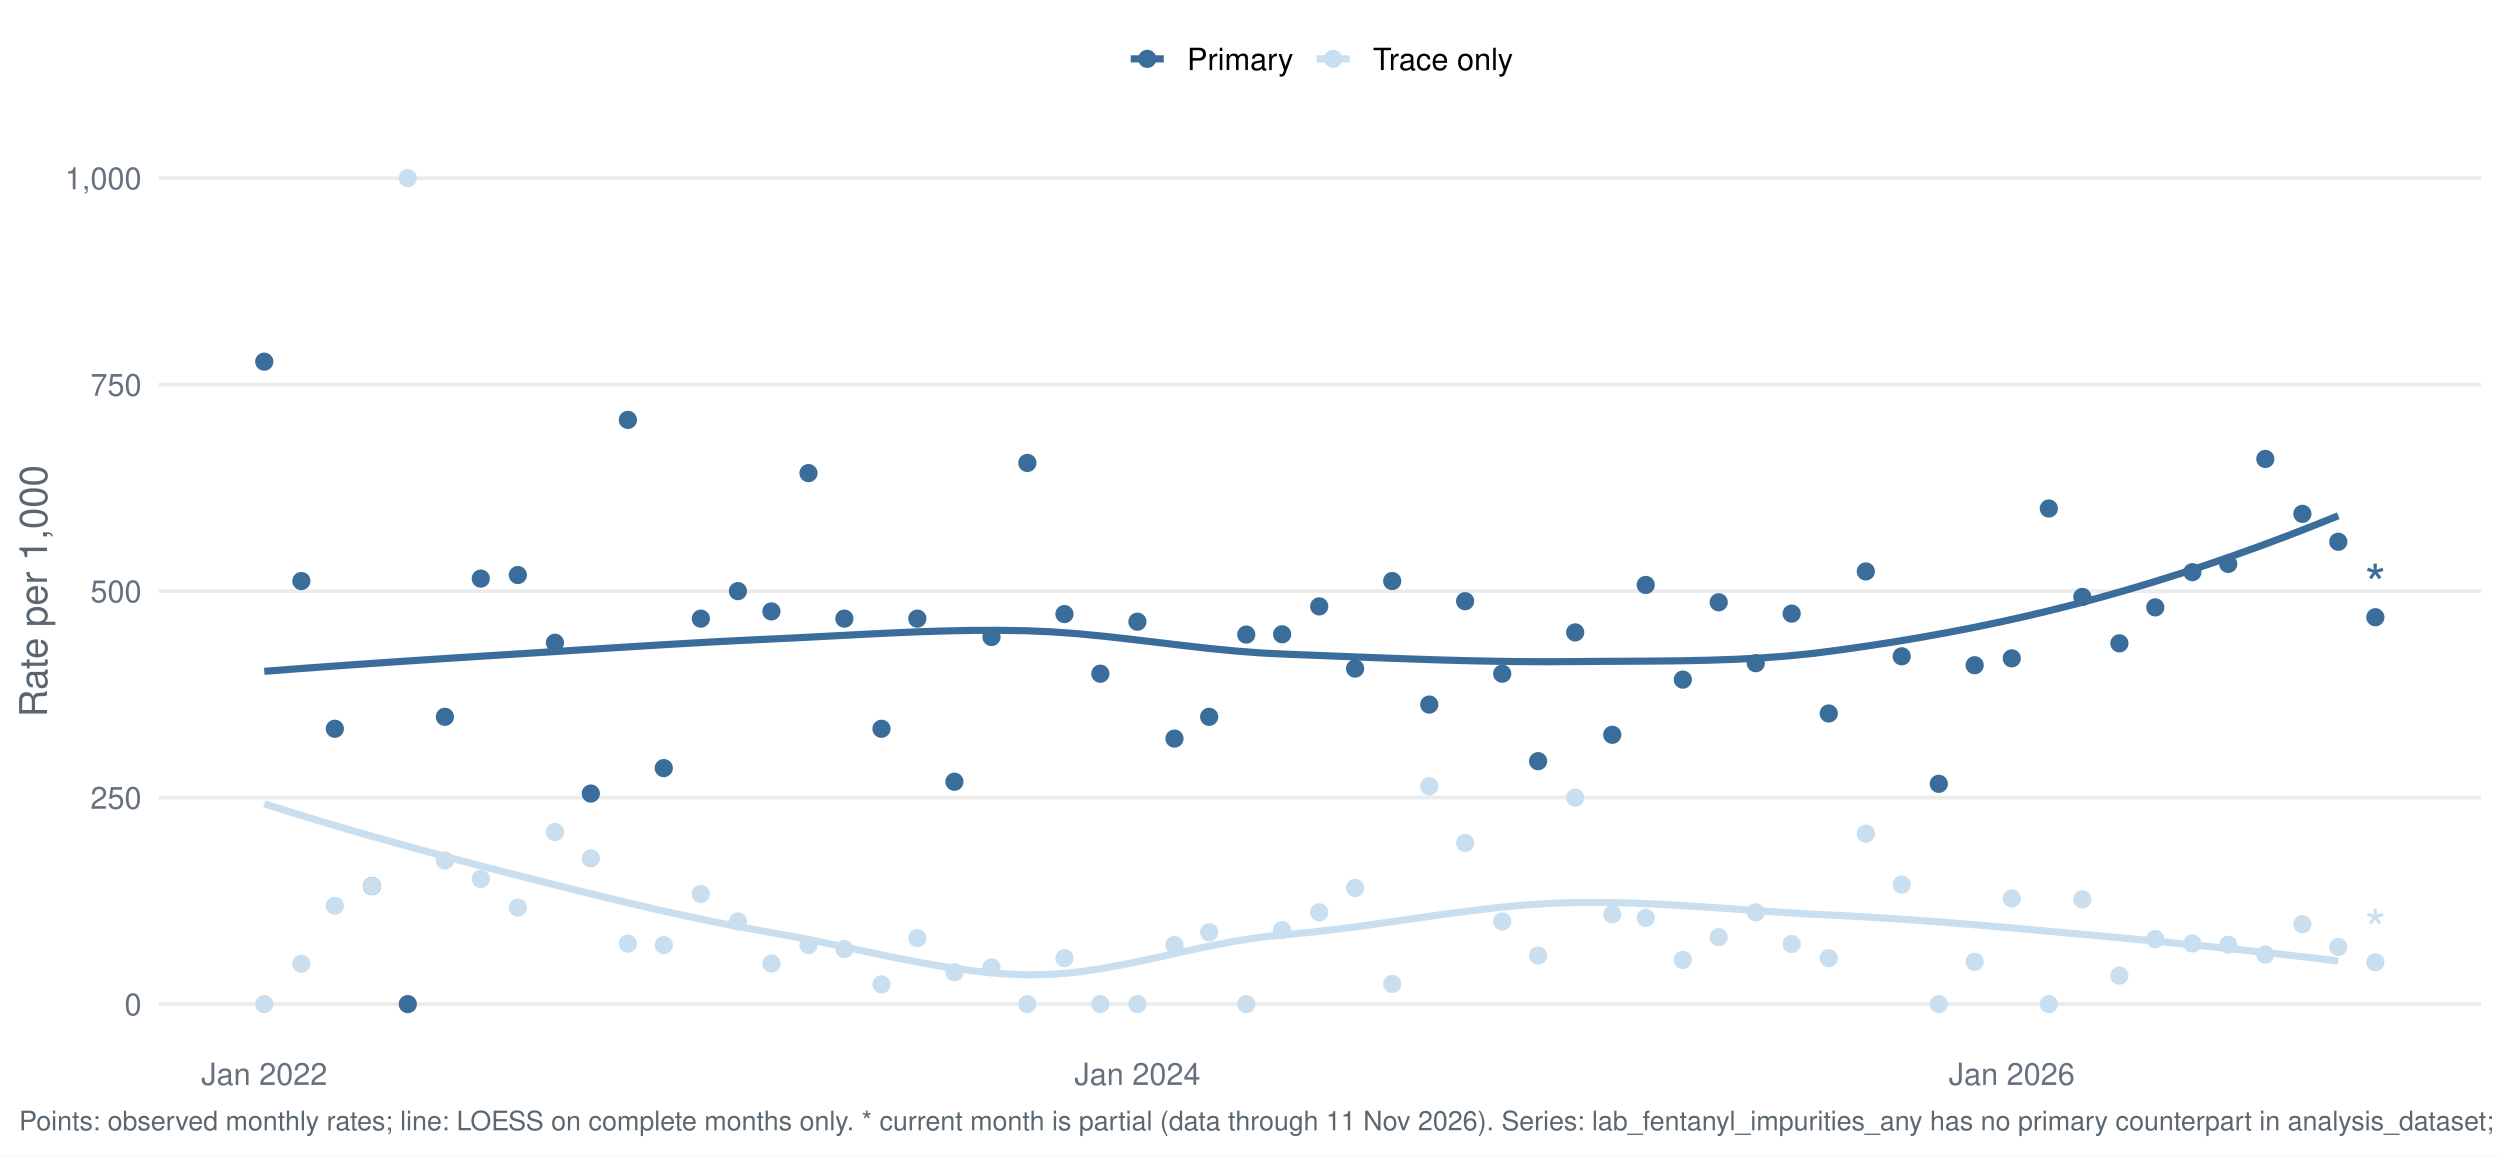
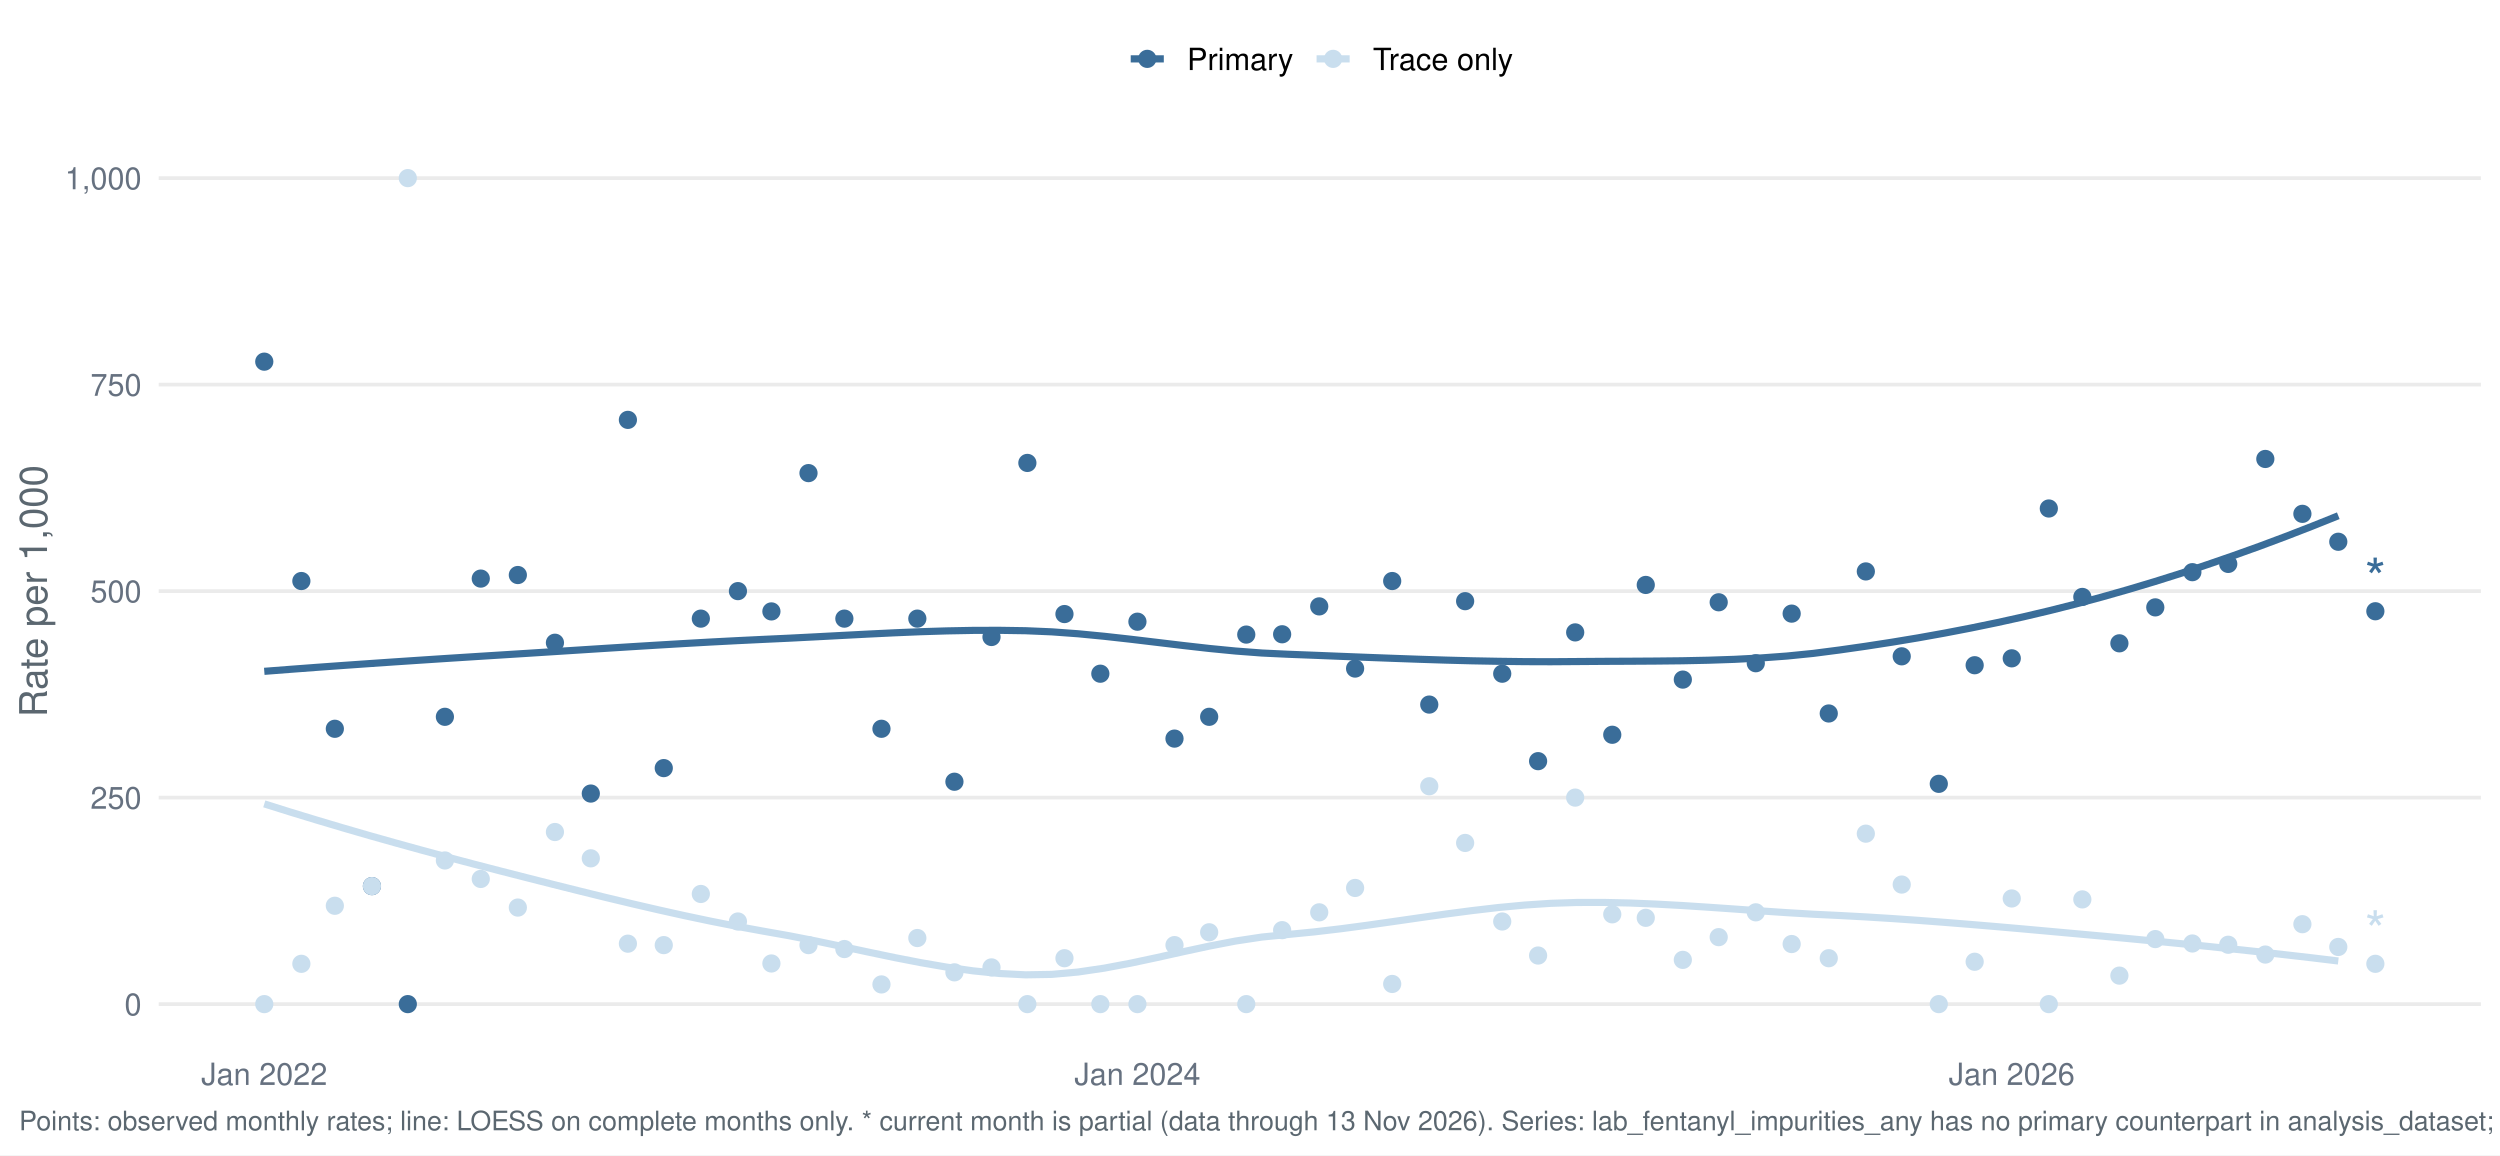
<svg xmlns="http://www.w3.org/2000/svg" width="1044.00pt" height="482.40pt" viewBox="0 0 1044.00 482.40">
  <g class="svglite">
    <defs>
      <style type="text/css">
    .svglite line, .svglite polyline, .svglite polygon, .svglite path, .svglite rect, .svglite circle {
      fill: none;
      stroke: #000000;
      stroke-linecap: round;
      stroke-linejoin: round;
      stroke-miterlimit: 10.00;
    }
    .svglite text {
      white-space: pre;
    }
    .svglite g.glyphgroup path {
      fill: inherit;
      stroke: none;
    }
  </style>
    </defs>
    <rect width="100%" height="100%" style="stroke: none; fill: #FFFFFF;" />
    <defs>
      <clipPath id="cpMC4wMHwxMDQ0LjAwfDAuMDB8NDgyLjQw">
        <rect x="0.00" y="0.00" width="1044.00" height="482.40" />
      </clipPath>
    </defs>
    <g clip-path="url(#cpMC4wMHwxMDQ0LjAwfDAuMDB8NDgyLjQw)">
      <rect x="-0" y="0.00" width="1044.00" height="482.40" style="stroke-width: 1.55; stroke: none; fill: #FFFFFF;" />
    </g>
    <defs>
      <clipPath id="cpNjYuMjh8MTAzNi4wM3w1Ny4xM3w0MzYuNTY=">
        <rect x="66.28" y="57.13" width="969.75" height="379.43" />
      </clipPath>
    </defs>
    <g clip-path="url(#cpNjYuMjh8MTAzNi4wM3w1Ny4xM3w0MzYuNTY=)">
      <polyline points="66.28,419.32 1036.03,419.32 " style="stroke-width: 1.55; stroke: #EBEBEB; stroke-linecap: butt;" />
      <polyline points="66.28,333.08 1036.03,333.08 " style="stroke-width: 1.55; stroke: #EBEBEB; stroke-linecap: butt;" />
      <polyline points="66.28,246.85 1036.03,246.85 " style="stroke-width: 1.55; stroke: #EBEBEB; stroke-linecap: butt;" />
      <polyline points="66.28,160.61 1036.03,160.61 " style="stroke-width: 1.55; stroke: #EBEBEB; stroke-linecap: butt;" />
      <polyline points="66.28,74.38 1036.03,74.38 " style="stroke-width: 1.55; stroke: #EBEBEB; stroke-linecap: butt;" />
      <polyline points="110.36,280.35 121.33,279.50 132.29,278.68 143.25,277.89 154.22,277.12 165.18,276.37 176.14,275.64 187.11,274.92 198.07,274.22 209.03,273.53 220.00,272.84 230.96,272.14 241.92,271.44 252.89,270.74 263.85,270.05 274.81,269.38 285.78,268.73 296.74,268.11 307.70,267.54 318.67,267.01 329.63,266.50 340.59,265.94 351.56,265.36 362.52,264.79 373.48,264.26 384.45,263.80 395.41,263.46 406.37,263.25 417.34,263.22 428.30,263.39 439.26,263.86 450.23,264.66 461.19,265.72 472.15,266.94 483.12,268.25 494.08,269.56 505.04,270.80 516.01,271.87 526.97,272.70 537.93,273.22 548.90,273.64 559.86,274.08 570.82,274.51 581.79,274.92 592.75,275.31 603.71,275.66 614.68,275.95 625.64,276.16 636.60,276.30 647.57,276.34 658.53,276.26 669.49,276.18 680.46,276.13 691.42,276.06 702.38,275.94 713.35,275.71 724.31,275.34 735.27,274.77 746.24,273.96 757.20,272.86 768.16,271.44 779.13,269.87 790.09,268.18 801.05,266.36 812.02,264.39 822.98,262.28 833.94,260.02 844.91,257.60 855.87,255.01 866.83,252.24 877.80,249.30 888.76,246.18 899.72,242.90 910.69,239.45 921.65,235.83 932.61,232.05 943.58,228.12 954.54,224.02 965.50,219.77 976.47,215.37 " style="stroke-width: 2.99; stroke: #3A6D99; stroke-linecap: butt;" />
      <polyline points="110.36,335.70 121.33,339.14 132.29,342.48 143.25,345.74 154.22,348.92 165.18,352.01 176.14,355.04 187.11,358.00 198.07,360.90 209.03,363.74 220.00,366.54 230.96,369.32 241.92,372.06 252.89,374.76 263.85,377.38 274.81,379.92 285.78,382.36 296.74,384.67 307.70,386.83 318.67,388.84 329.63,390.78 340.59,392.93 351.56,395.23 362.52,397.57 373.48,399.86 384.45,401.99 395.41,403.88 406.37,405.43 417.34,406.53 428.30,407.09 439.26,406.90 450.23,405.91 461.19,404.29 472.15,402.22 483.12,399.88 494.08,397.44 505.04,395.08 516.01,392.97 526.97,391.31 537.93,390.23 548.90,389.15 559.86,387.86 570.82,386.40 581.79,384.84 592.75,383.26 603.71,381.71 614.68,380.27 625.64,378.99 636.60,377.96 647.57,377.23 658.53,376.87 669.49,376.85 680.46,377.09 691.42,377.54 702.38,378.14 713.35,378.85 724.31,379.61 735.27,380.39 746.24,381.13 757.20,381.78 768.16,382.31 779.13,382.90 790.09,383.58 801.05,384.34 812.02,385.17 822.98,386.05 833.94,386.97 844.91,387.93 855.87,388.92 866.83,389.91 877.80,390.91 888.76,391.94 899.72,392.99 910.69,394.07 921.65,395.18 932.61,396.32 943.58,397.50 954.54,398.73 965.50,399.99 976.47,401.31 " style="stroke-width: 2.99; stroke: #C9DEEE; stroke-linecap: butt;" />
      <circle cx="110.36" cy="151.03" r="3.29" style="stroke-width: 1.03; stroke: #3A6D99; fill: #3A6D99;" />
      <circle cx="110.36" cy="419.32" r="3.29" style="stroke-width: 1.03; stroke: #C9DEEE; fill: #C9DEEE;" />
      <circle cx="125.85" cy="242.64" r="3.29" style="stroke-width: 1.03; stroke: #3A6D99; fill: #3A6D99;" />
      <circle cx="125.85" cy="402.49" r="3.29" style="stroke-width: 1.03; stroke: #C9DEEE; fill: #C9DEEE;" />
      <circle cx="139.83" cy="304.34" r="3.29" style="stroke-width: 1.03; stroke: #3A6D99; fill: #3A6D99;" />
      <circle cx="139.83" cy="378.25" r="3.29" style="stroke-width: 1.03; stroke: #C9DEEE; fill: #C9DEEE;" />
      <circle cx="155.32" cy="370.04" r="3.29" style="stroke-width: 1.03; stroke: #3A6D99; fill: #3A6D99;" />
      <circle cx="155.32" cy="370.04" r="3.29" style="stroke-width: 1.03; stroke: #C9DEEE; fill: #C9DEEE;" />
      <circle cx="170.30" cy="419.32" r="3.29" style="stroke-width: 1.03; stroke: #3A6D99; fill: #3A6D99;" />
      <circle cx="170.30" cy="74.38" r="3.29" style="stroke-width: 1.03; stroke: #C9DEEE; fill: #C9DEEE;" />
      <circle cx="185.79" cy="299.34" r="3.29" style="stroke-width: 1.03; stroke: #3A6D99; fill: #3A6D99;" />
      <circle cx="185.79" cy="359.33" r="3.29" style="stroke-width: 1.03; stroke: #C9DEEE; fill: #C9DEEE;" />
      <circle cx="200.77" cy="241.62" r="3.29" style="stroke-width: 1.03; stroke: #3A6D99; fill: #3A6D99;" />
      <circle cx="200.77" cy="367.05" r="3.29" style="stroke-width: 1.03; stroke: #C9DEEE; fill: #C9DEEE;" />
      <circle cx="216.25" cy="240.13" r="3.29" style="stroke-width: 1.03; stroke: #3A6D99; fill: #3A6D99;" />
      <circle cx="216.25" cy="379.00" r="3.29" style="stroke-width: 1.03; stroke: #C9DEEE; fill: #C9DEEE;" />
      <circle cx="231.74" cy="268.41" r="3.29" style="stroke-width: 1.03; stroke: #3A6D99; fill: #3A6D99;" />
      <circle cx="231.74" cy="347.45" r="3.29" style="stroke-width: 1.03; stroke: #C9DEEE; fill: #C9DEEE;" />
      <circle cx="246.72" cy="331.39" r="3.29" style="stroke-width: 1.03; stroke: #3A6D99; fill: #3A6D99;" />
      <circle cx="246.72" cy="358.44" r="3.29" style="stroke-width: 1.03; stroke: #C9DEEE; fill: #C9DEEE;" />
      <circle cx="262.21" cy="175.34" r="3.29" style="stroke-width: 1.03; stroke: #3A6D99; fill: #3A6D99;" />
      <circle cx="262.21" cy="394.08" r="3.29" style="stroke-width: 1.03; stroke: #C9DEEE; fill: #C9DEEE;" />
      <circle cx="277.19" cy="320.76" r="3.29" style="stroke-width: 1.03; stroke: #3A6D99; fill: #3A6D99;" />
      <circle cx="277.19" cy="394.68" r="3.29" style="stroke-width: 1.03; stroke: #C9DEEE; fill: #C9DEEE;" />
      <circle cx="292.67" cy="258.34" r="3.29" style="stroke-width: 1.03; stroke: #3A6D99; fill: #3A6D99;" />
      <circle cx="292.67" cy="373.32" r="3.29" style="stroke-width: 1.03; stroke: #C9DEEE; fill: #C9DEEE;" />
      <circle cx="308.16" cy="246.85" r="3.29" style="stroke-width: 1.03; stroke: #3A6D99; fill: #3A6D99;" />
      <circle cx="308.16" cy="384.82" r="3.29" style="stroke-width: 1.03; stroke: #C9DEEE; fill: #C9DEEE;" />
      <circle cx="322.14" cy="255.33" r="3.29" style="stroke-width: 1.03; stroke: #3A6D99; fill: #3A6D99;" />
      <circle cx="322.14" cy="402.35" r="3.29" style="stroke-width: 1.03; stroke: #C9DEEE; fill: #C9DEEE;" />
      <circle cx="337.63" cy="197.57" r="3.29" style="stroke-width: 1.03; stroke: #3A6D99; fill: #3A6D99;" />
      <circle cx="337.63" cy="394.68" r="3.29" style="stroke-width: 1.03; stroke: #C9DEEE; fill: #C9DEEE;" />
      <circle cx="352.61" cy="258.34" r="3.29" style="stroke-width: 1.03; stroke: #3A6D99; fill: #3A6D99;" />
      <circle cx="352.61" cy="396.32" r="3.29" style="stroke-width: 1.03; stroke: #C9DEEE; fill: #C9DEEE;" />
      <circle cx="368.10" cy="304.34" r="3.29" style="stroke-width: 1.03; stroke: #3A6D99; fill: #3A6D99;" />
      <circle cx="368.10" cy="411.10" r="3.29" style="stroke-width: 1.03; stroke: #C9DEEE; fill: #C9DEEE;" />
      <circle cx="383.08" cy="258.34" r="3.29" style="stroke-width: 1.03; stroke: #3A6D99; fill: #3A6D99;" />
      <circle cx="383.08" cy="391.72" r="3.29" style="stroke-width: 1.03; stroke: #C9DEEE; fill: #C9DEEE;" />
      <circle cx="398.57" cy="326.45" r="3.29" style="stroke-width: 1.03; stroke: #3A6D99; fill: #3A6D99;" />
      <circle cx="398.57" cy="406.05" r="3.29" style="stroke-width: 1.03; stroke: #C9DEEE; fill: #C9DEEE;" />
      <circle cx="414.05" cy="266.01" r="3.29" style="stroke-width: 1.03; stroke: #3A6D99; fill: #3A6D99;" />
      <circle cx="414.05" cy="403.99" r="3.29" style="stroke-width: 1.03; stroke: #C9DEEE; fill: #C9DEEE;" />
      <circle cx="429.03" cy="193.32" r="3.29" style="stroke-width: 1.03; stroke: #3A6D99; fill: #3A6D99;" />
      <circle cx="429.03" cy="419.32" r="3.29" style="stroke-width: 1.03; stroke: #C9DEEE; fill: #C9DEEE;" />
      <circle cx="444.52" cy="256.43" r="3.29" style="stroke-width: 1.03; stroke: #3A6D99; fill: #3A6D99;" />
      <circle cx="444.52" cy="400.15" r="3.29" style="stroke-width: 1.03; stroke: #C9DEEE; fill: #C9DEEE;" />
      <circle cx="459.50" cy="281.34" r="3.29" style="stroke-width: 1.03; stroke: #3A6D99; fill: #3A6D99;" />
      <circle cx="459.50" cy="419.32" r="3.29" style="stroke-width: 1.03; stroke: #C9DEEE; fill: #C9DEEE;" />
      <circle cx="474.99" cy="259.62" r="3.29" style="stroke-width: 1.03; stroke: #3A6D99; fill: #3A6D99;" />
      <circle cx="474.99" cy="419.32" r="3.29" style="stroke-width: 1.03; stroke: #C9DEEE; fill: #C9DEEE;" />
      <circle cx="490.47" cy="308.44" r="3.29" style="stroke-width: 1.03; stroke: #3A6D99; fill: #3A6D99;" />
      <circle cx="490.47" cy="394.68" r="3.29" style="stroke-width: 1.03; stroke: #C9DEEE; fill: #C9DEEE;" />
      <circle cx="504.95" cy="299.34" r="3.29" style="stroke-width: 1.03; stroke: #3A6D99; fill: #3A6D99;" />
      <circle cx="504.95" cy="389.32" r="3.29" style="stroke-width: 1.03; stroke: #C9DEEE; fill: #C9DEEE;" />
      <circle cx="520.44" cy="265.00" r="3.29" style="stroke-width: 1.03; stroke: #3A6D99; fill: #3A6D99;" />
      <circle cx="520.44" cy="419.32" r="3.29" style="stroke-width: 1.03; stroke: #C9DEEE; fill: #C9DEEE;" />
      <circle cx="535.42" cy="264.87" r="3.29" style="stroke-width: 1.03; stroke: #3A6D99; fill: #3A6D99;" />
      <circle cx="535.42" cy="388.43" r="3.29" style="stroke-width: 1.03; stroke: #C9DEEE; fill: #C9DEEE;" />
      <circle cx="550.91" cy="253.23" r="3.29" style="stroke-width: 1.03; stroke: #3A6D99; fill: #3A6D99;" />
      <circle cx="550.91" cy="380.99" r="3.29" style="stroke-width: 1.03; stroke: #C9DEEE; fill: #C9DEEE;" />
      <circle cx="565.89" cy="279.19" r="3.29" style="stroke-width: 1.03; stroke: #3A6D99; fill: #3A6D99;" />
      <circle cx="565.89" cy="370.81" r="3.29" style="stroke-width: 1.03; stroke: #C9DEEE; fill: #C9DEEE;" />
      <circle cx="581.38" cy="242.64" r="3.29" style="stroke-width: 1.03; stroke: #3A6D99; fill: #3A6D99;" />
      <circle cx="581.38" cy="410.90" r="3.29" style="stroke-width: 1.03; stroke: #C9DEEE; fill: #C9DEEE;" />
      <circle cx="596.86" cy="294.23" r="3.29" style="stroke-width: 1.03; stroke: #3A6D99; fill: #3A6D99;" />
      <circle cx="596.86" cy="328.34" r="3.29" style="stroke-width: 1.03; stroke: #C9DEEE; fill: #C9DEEE;" />
      <circle cx="611.84" cy="251.05" r="3.29" style="stroke-width: 1.03; stroke: #3A6D99; fill: #3A6D99;" />
      <circle cx="611.84" cy="352.01" r="3.29" style="stroke-width: 1.03; stroke: #C9DEEE; fill: #C9DEEE;" />
      <circle cx="627.33" cy="281.34" r="3.29" style="stroke-width: 1.03; stroke: #3A6D99; fill: #3A6D99;" />
      <circle cx="627.33" cy="384.82" r="3.29" style="stroke-width: 1.03; stroke: #C9DEEE; fill: #C9DEEE;" />
      <circle cx="642.31" cy="317.86" r="3.29" style="stroke-width: 1.03; stroke: #3A6D99; fill: #3A6D99;" />
      <circle cx="642.31" cy="399.03" r="3.29" style="stroke-width: 1.03; stroke: #C9DEEE; fill: #C9DEEE;" />
      <circle cx="657.80" cy="264.09" r="3.29" style="stroke-width: 1.03; stroke: #3A6D99; fill: #3A6D99;" />
      <circle cx="657.80" cy="333.08" r="3.29" style="stroke-width: 1.03; stroke: #C9DEEE; fill: #C9DEEE;" />
      <circle cx="673.28" cy="306.84" r="3.29" style="stroke-width: 1.03; stroke: #3A6D99; fill: #3A6D99;" />
      <circle cx="673.28" cy="381.82" r="3.29" style="stroke-width: 1.03; stroke: #C9DEEE; fill: #C9DEEE;" />
      <circle cx="687.27" cy="244.27" r="3.29" style="stroke-width: 1.03; stroke: #3A6D99; fill: #3A6D99;" />
      <circle cx="687.27" cy="383.28" r="3.29" style="stroke-width: 1.03; stroke: #C9DEEE; fill: #C9DEEE;" />
      <circle cx="702.75" cy="283.80" r="3.29" style="stroke-width: 1.03; stroke: #3A6D99; fill: #3A6D99;" />
      <circle cx="702.75" cy="400.84" r="3.29" style="stroke-width: 1.03; stroke: #C9DEEE; fill: #C9DEEE;" />
      <circle cx="717.73" cy="251.51" r="3.29" style="stroke-width: 1.03; stroke: #3A6D99; fill: #3A6D99;" />
      <circle cx="717.73" cy="391.35" r="3.29" style="stroke-width: 1.03; stroke: #C9DEEE; fill: #C9DEEE;" />
      <circle cx="733.22" cy="276.96" r="3.29" style="stroke-width: 1.03; stroke: #3A6D99; fill: #3A6D99;" />
      <circle cx="733.22" cy="380.99" r="3.29" style="stroke-width: 1.03; stroke: #C9DEEE; fill: #C9DEEE;" />
      <circle cx="748.20" cy="256.25" r="3.29" style="stroke-width: 1.03; stroke: #3A6D99; fill: #3A6D99;" />
      <circle cx="748.20" cy="394.23" r="3.29" style="stroke-width: 1.03; stroke: #C9DEEE; fill: #C9DEEE;" />
      <circle cx="763.69" cy="297.95" r="3.29" style="stroke-width: 1.03; stroke: #3A6D99; fill: #3A6D99;" />
      <circle cx="763.69" cy="400.15" r="3.29" style="stroke-width: 1.03; stroke: #C9DEEE; fill: #C9DEEE;" />
      <circle cx="779.17" cy="238.63" r="3.29" style="stroke-width: 1.03; stroke: #3A6D99; fill: #3A6D99;" />
      <circle cx="779.17" cy="348.14" r="3.29" style="stroke-width: 1.03; stroke: #C9DEEE; fill: #C9DEEE;" />
      <circle cx="794.16" cy="274.08" r="3.29" style="stroke-width: 1.03; stroke: #3A6D99; fill: #3A6D99;" />
      <circle cx="794.16" cy="369.39" r="3.29" style="stroke-width: 1.03; stroke: #C9DEEE; fill: #C9DEEE;" />
      <circle cx="809.64" cy="327.33" r="3.29" style="stroke-width: 1.03; stroke: #3A6D99; fill: #3A6D99;" />
      <circle cx="809.64" cy="419.32" r="3.29" style="stroke-width: 1.03; stroke: #C9DEEE; fill: #C9DEEE;" />
      <circle cx="824.62" cy="277.80" r="3.29" style="stroke-width: 1.03; stroke: #3A6D99; fill: #3A6D99;" />
      <circle cx="824.62" cy="401.63" r="3.29" style="stroke-width: 1.03; stroke: #C9DEEE; fill: #C9DEEE;" />
      <circle cx="840.11" cy="274.92" r="3.29" style="stroke-width: 1.03; stroke: #3A6D99; fill: #3A6D99;" />
      <circle cx="840.11" cy="375.20" r="3.29" style="stroke-width: 1.03; stroke: #C9DEEE; fill: #C9DEEE;" />
      <circle cx="855.59" cy="212.35" r="3.29" style="stroke-width: 1.03; stroke: #3A6D99; fill: #3A6D99;" />
      <circle cx="855.59" cy="419.32" r="3.29" style="stroke-width: 1.03; stroke: #C9DEEE; fill: #C9DEEE;" />
      <circle cx="869.58" cy="249.28" r="3.29" style="stroke-width: 1.03; stroke: #3A6D99; fill: #3A6D99;" />
      <circle cx="869.58" cy="375.59" r="3.29" style="stroke-width: 1.03; stroke: #C9DEEE; fill: #C9DEEE;" />
      <circle cx="885.06" cy="268.65" r="3.29" style="stroke-width: 1.03; stroke: #3A6D99; fill: #3A6D99;" />
      <circle cx="885.06" cy="407.42" r="3.29" style="stroke-width: 1.03; stroke: #C9DEEE; fill: #C9DEEE;" />
      <circle cx="900.05" cy="253.64" r="3.29" style="stroke-width: 1.03; stroke: #3A6D99; fill: #3A6D99;" />
      <circle cx="900.05" cy="392.16" r="3.29" style="stroke-width: 1.03; stroke: #C9DEEE; fill: #C9DEEE;" />
      <circle cx="915.53" cy="238.94" r="3.29" style="stroke-width: 1.03; stroke: #3A6D99; fill: #3A6D99;" />
      <circle cx="915.53" cy="394.00" r="3.29" style="stroke-width: 1.03; stroke: #C9DEEE; fill: #C9DEEE;" />
      <circle cx="930.51" cy="235.49" r="3.29" style="stroke-width: 1.03; stroke: #3A6D99; fill: #3A6D99;" />
      <circle cx="930.51" cy="394.53" r="3.29" style="stroke-width: 1.03; stroke: #C9DEEE; fill: #C9DEEE;" />
      <circle cx="946.00" cy="191.66" r="3.29" style="stroke-width: 1.03; stroke: #3A6D99; fill: #3A6D99;" />
      <circle cx="946.00" cy="398.62" r="3.29" style="stroke-width: 1.03; stroke: #C9DEEE; fill: #C9DEEE;" />
      <circle cx="961.48" cy="214.58" r="3.29" style="stroke-width: 1.03; stroke: #3A6D99; fill: #3A6D99;" />
      <circle cx="961.48" cy="385.94" r="3.29" style="stroke-width: 1.03; stroke: #C9DEEE; fill: #C9DEEE;" />
      <circle cx="976.47" cy="226.24" r="3.29" style="stroke-width: 1.03; stroke: #3A6D99; fill: #3A6D99;" />
      <circle cx="976.47" cy="395.45" r="3.29" style="stroke-width: 1.03; stroke: #C9DEEE; fill: #C9DEEE;" />
-       <circle cx="991.95" cy="257.76" r="3.29" style="stroke-width: 1.03; stroke: #3A6D99; fill: #3A6D99;" />
-       <circle cx="991.95" cy="401.85" r="3.29" style="stroke-width: 1.03; stroke: #C9DEEE; fill: #C9DEEE;" />
-       <text x="991.95" y="251.96" text-anchor="middle" style="font-size: 22.76px;fill: #3A6D99; font-family: &quot;Nimbus Sans&quot;;" textLength="8.84px" lengthAdjust="spacingAndGlyphs">*</text>
-       <text x="991.95" y="396.05" text-anchor="middle" style="font-size: 22.76px;fill: #C9DEEE; font-family: &quot;Nimbus Sans&quot;;" textLength="8.84px" lengthAdjust="spacingAndGlyphs">*</text>
+       <circle cx="991.95" cy="255.26" r="3.29" style="stroke-width: 1.03; stroke: #3A6D99; fill: #3A6D99;" />
+       <circle cx="991.95" cy="402.49" r="3.29" style="stroke-width: 1.03; stroke: #C9DEEE; fill: #C9DEEE;" />
+       <text x="991.95" y="249.45" text-anchor="middle" style="font-size: 22.76px;fill: #3A6D99; font-family: &quot;Nimbus Sans&quot;;" textLength="8.84px" lengthAdjust="spacingAndGlyphs">*</text>
+       <text x="991.95" y="396.68" text-anchor="middle" style="font-size: 22.76px;fill: #C9DEEE; font-family: &quot;Nimbus Sans&quot;;" textLength="8.84px" lengthAdjust="spacingAndGlyphs">*</text>
    </g>
    <g clip-path="url(#cpMC4wMHwxMDQ0LjAwfDAuMDB8NDgyLjQw)">
      <text x="59.11" y="423.98" text-anchor="end" style="font-size: 12.80px;fill: #667180; font-family: &quot;Nimbus Sans&quot;;" textLength="7.11px" lengthAdjust="spacingAndGlyphs">0</text>
      <text x="59.11" y="337.75" text-anchor="end" style="font-size: 12.80px;fill: #667180; font-family: &quot;Nimbus Sans&quot;;" textLength="21.33px" lengthAdjust="spacingAndGlyphs">250</text>
      <text x="59.11" y="251.51" text-anchor="end" style="font-size: 12.80px;fill: #667180; font-family: &quot;Nimbus Sans&quot;;" textLength="21.33px" lengthAdjust="spacingAndGlyphs">500</text>
      <text x="59.11" y="165.28" text-anchor="end" style="font-size: 12.80px;fill: #667180; font-family: &quot;Nimbus Sans&quot;;" textLength="21.33px" lengthAdjust="spacingAndGlyphs">750</text>
      <text x="59.11" y="79.04" text-anchor="end" style="font-size: 12.80px;fill: #667180; font-family: &quot;Nimbus Sans&quot;;" textLength="32.00px" lengthAdjust="spacingAndGlyphs">1,000</text>
      <text x="110.36" y="453.07" text-anchor="middle" style="font-size: 12.80px;fill: #667180; font-family: &quot;Nimbus Sans&quot;;" textLength="52.62px" lengthAdjust="spacingAndGlyphs">Jan 2022</text>
      <text x="474.99" y="453.07" text-anchor="middle" style="font-size: 12.80px;fill: #667180; font-family: &quot;Nimbus Sans&quot;;" textLength="52.62px" lengthAdjust="spacingAndGlyphs">Jan 2024</text>
      <text x="840.11" y="453.07" text-anchor="middle" style="font-size: 12.80px;fill: #667180; font-family: &quot;Nimbus Sans&quot;;" textLength="52.62px" lengthAdjust="spacingAndGlyphs">Jan 2026</text>
      <text transform="translate(19.63,246.85) rotate(-90)" text-anchor="middle" style="font-size: 16.00px;fill: #5B6770; font-family: &quot;Nimbus Sans&quot;;" textLength="105.22px" lengthAdjust="spacingAndGlyphs">Rate per 1,000</text>
      <line x1="472.19" y1="24.58" x2="486.01" y2="24.58" style="stroke-width: 2.99; stroke: #3A6D99; stroke-linecap: butt;" />
      <circle cx="479.10" cy="24.58" r="3.29" style="stroke-width: 1.03; stroke: #3A6D99; fill: #3A6D99;" />
      <line x1="549.80" y1="24.58" x2="563.62" y2="24.58" style="stroke-width: 2.99; stroke: #C9DEEE; stroke-linecap: butt;" />
      <circle cx="556.71" cy="24.58" r="3.29" style="stroke-width: 1.03; stroke: #C9DEEE; fill: #C9DEEE;" />
      <text x="495.71" y="29.25" style="font-size: 12.80px; font-family: &quot;Nimbus Sans&quot;;" textLength="44.39px" lengthAdjust="spacingAndGlyphs">Primary</text>
      <text x="573.32" y="29.25" style="font-size: 12.80px; font-family: &quot;Nimbus Sans&quot;;" textLength="58.53px" lengthAdjust="spacingAndGlyphs">Trace only</text>
-       <text x="7.97" y="471.99" style="font-size: 11.20px;fill: #5B6770; font-family: &quot;Nimbus Sans&quot;;" textLength="1512.16px" lengthAdjust="spacingAndGlyphs">Points: observed monthly rates; line: LOESS on complete months only. * current month is partial (data through 11 Nov 2026). Series: lab_fentanyl_impurities_any has no primary counterpart in analysis_dataset; primary derived from lab_detail rows with lab_fentanyl_impurities_any = 1 at primary abundance.</text>
+       <text x="7.97" y="471.99" style="font-size: 11.20px;fill: #5B6770; font-family: &quot;Nimbus Sans&quot;;" textLength="1512.16px" lengthAdjust="spacingAndGlyphs">Points: observed monthly rates; line: LOESS on complete months only. * current month is partial (data through 13 Nov 2026). Series: lab_fentanyl_impurities_any has no primary counterpart in analysis_dataset; primary derived from lab_detail rows with lab_fentanyl_impurities_any = 1 at primary abundance.</text>
    </g>
  </g>
</svg>
